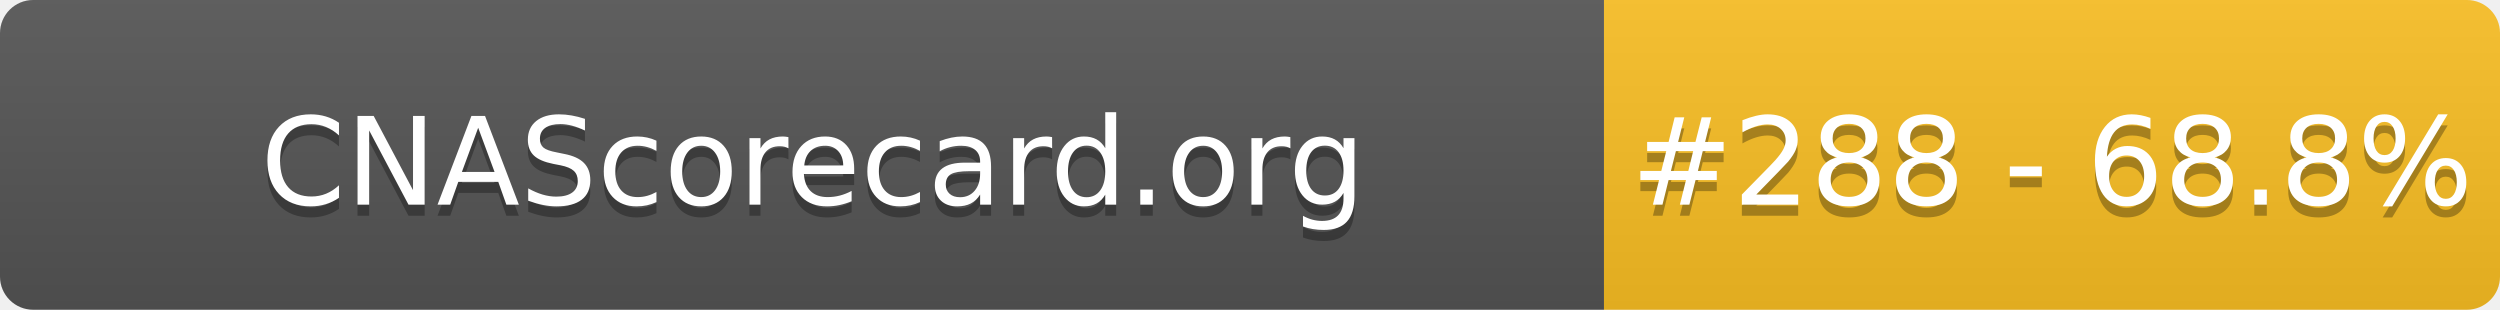
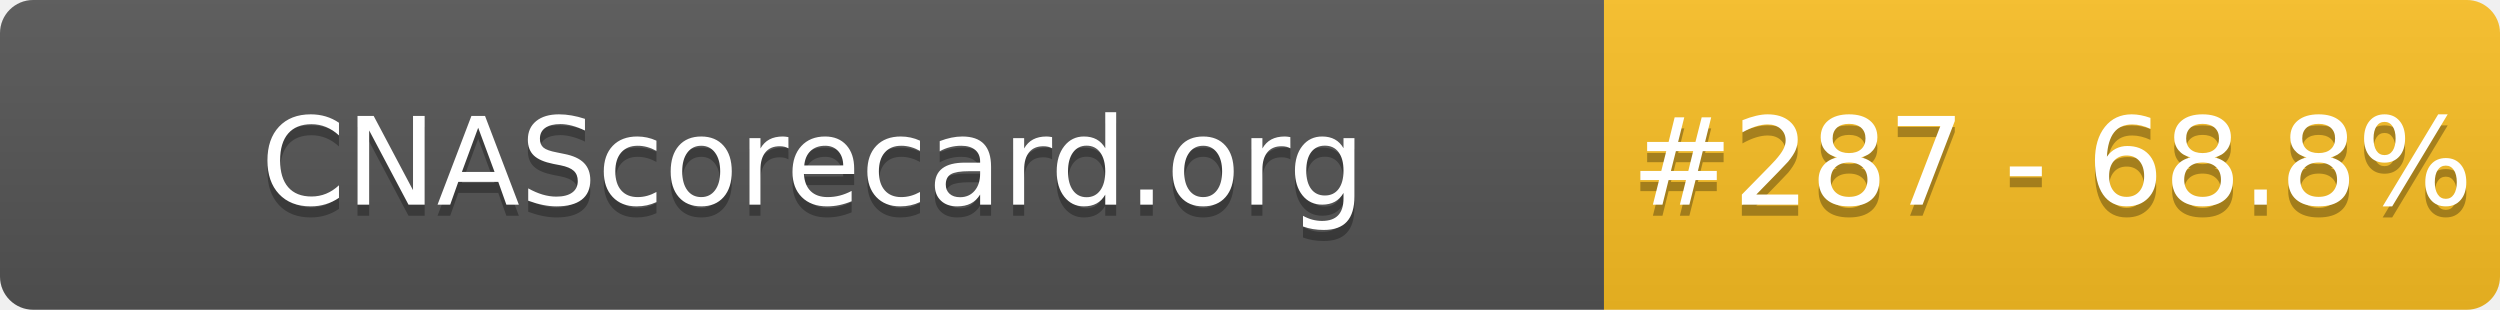
- <svg xmlns="http://www.w3.org/2000/svg" width="226" height="28" role="img" aria-label="CNAScorecard.org: #288 - 68.8%">
+ <svg xmlns="http://www.w3.org/2000/svg" width="226" height="28" role="img" aria-label="CNAScorecard.org: #287 - 68.8%">
  <linearGradient id="s" x2="0" y2="100%">
    <stop offset="0" stop-color="#bbb" stop-opacity=".1" />
    <stop offset="1" stop-opacity=".1" />
  </linearGradient>
  <clipPath id="r">
    <rect width="226" height="28" rx="3" fill="#fff" />
  </clipPath>
  <g clip-path="url(#r)">
    <rect width="145" height="28" fill="#555" />
    <rect x="145" width="81" height="28" fill="#FBBF24" />
    <rect width="226" height="28" fill="url(#s)" />
  </g>
  <g fill="#fff" text-anchor="middle" font-family="Verdana,Geneva,DejaVu Sans,sans-serif" text-rendering="geometricPrecision" font-size="110">
    <text aria-hidden="true" x="735" y="195" fill="#010101" fill-opacity=".3" transform="scale(.1)" textLength="1350">CNAScorecard.org</text>
    <text x="735" y="185" transform="scale(.1)" fill="#fff" textLength="1350">CNAScorecard.org</text>
-     <text aria-hidden="true" x="1855" y="195" fill="#010101" fill-opacity=".3" transform="scale(.1)" textLength="660">#288 - 68.8%</text>
-     <text x="1855" y="185" transform="scale(.1)" fill="#fff" textLength="660">#288 - 68.8%</text>
+     <text aria-hidden="true" x="1855" y="195" fill="#010101" fill-opacity=".3" transform="scale(.1)" textLength="660">#287 - 68.8%</text>
+     <text x="1855" y="185" transform="scale(.1)" fill="#fff" textLength="660">#287 - 68.8%</text>
  </g>
</svg>
